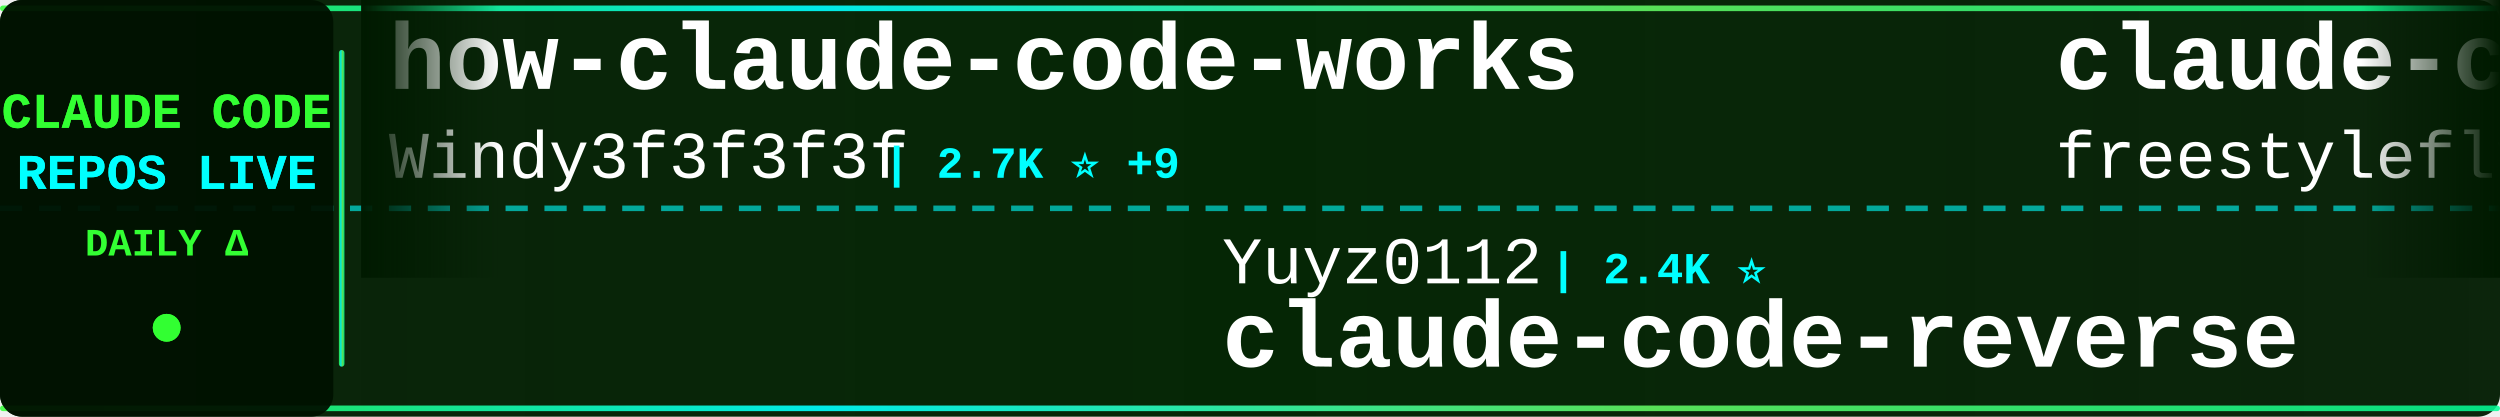
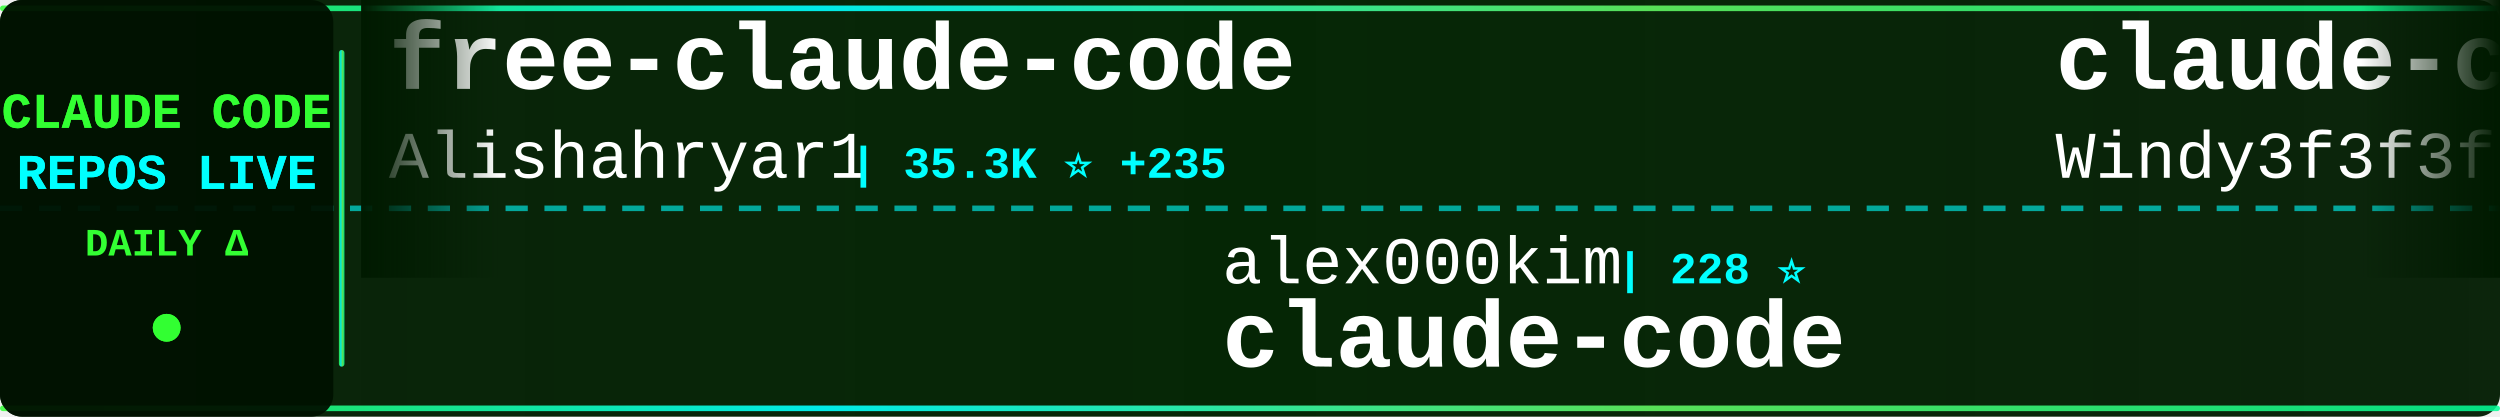
<svg xmlns="http://www.w3.org/2000/svg" width="900" height="150">
  <defs>
    <linearGradient id="tickerBg" x1="0%" y1="0%" x2="100%" y2="0%">
      <stop offset="0%" style="stop-color:#001a00;stop-opacity:0.95" />
      <stop offset="50%" style="stop-color:#002200;stop-opacity:0.98" />
      <stop offset="100%" style="stop-color:#001a00;stop-opacity:0.95" />
    </linearGradient>
    <linearGradient id="borderGrad" x1="0%" y1="0%" x2="100%" y2="0%">
      <stop offset="0%" style="stop-color:#33ff33;stop-opacity:0.85">
        <animate attributeName="stop-opacity" values="0.85;1;0.85" dur="2s" repeatCount="indefinite" />
      </stop>
      <stop offset="33%" style="stop-color:#00ffff;stop-opacity:0.9">
        <animate attributeName="stop-opacity" values="0.9;1;0.9" dur="2.2s" repeatCount="indefinite" />
      </stop>
      <stop offset="66%" style="stop-color:#66ff66;stop-opacity:0.85">
        <animate attributeName="stop-opacity" values="0.85;1;0.85" dur="1.8s" repeatCount="indefinite" />
      </stop>
      <stop offset="100%" style="stop-color:#00ff99;stop-opacity:0.85">
        <animate attributeName="stop-opacity" values="0.85;1;0.85" dur="2s" repeatCount="indefinite" />
      </stop>
    </linearGradient>
    <filter id="textGlow">
      <feGaussianBlur stdDeviation="0.1" result="coloredBlur" />
      <feMerge>
        <feMergeNode in="coloredBlur" />
        <feMergeNode in="SourceGraphic" />
      </feMerge>
    </filter>
    <filter id="metricGlow">
      <feGaussianBlur stdDeviation="0.2" result="coloredBlur" />
      <feMerge>
        <feMergeNode in="coloredBlur" />
        <feMergeNode in="SourceGraphic" />
      </feMerge>
    </filter>
    <linearGradient id="leftFade" x1="0%" y1="0%" x2="100%" y2="0%">
      <stop offset="0%" style="stop-color:#001a00;stop-opacity:1" />
      <stop offset="100%" style="stop-color:#001a00;stop-opacity:0" />
    </linearGradient>
    <linearGradient id="rightFade" x1="0%" y1="0%" x2="100%" y2="0%">
      <stop offset="0%" style="stop-color:#001a00;stop-opacity:0" />
      <stop offset="100%" style="stop-color:#001a00;stop-opacity:1" />
    </linearGradient>
  </defs>
  <rect width="900" height="150" fill="url(#tickerBg)" rx="8" />
  <rect x="0" y="2" width="900" height="2" fill="url(#borderGrad)" rx="1" />
  <rect x="0" y="146" width="900" height="2" fill="url(#borderGrad)" rx="1" />
  <line x1="0" y1="75" x2="900" y2="75" stroke="#00ffff" stroke-width="2" stroke-dasharray="8 6" opacity="0.6" />
  <rect x="0" y="0" width="120" height="150" fill="#001100" opacity="0.95" rx="8" />
  <text x="60" y="46" font-family="'Courier New', monospace" font-size="18" font-weight="bold" fill="#33ff33" text-anchor="middle" filter="url(#textGlow)">
    CLAUDE CODE
  </text>
  <text x="60" y="68" font-family="'Courier New', monospace" font-size="18" font-weight="bold" fill="#00ffff" text-anchor="middle" filter="url(#textGlow)">
    REPOS LIVE
  </text>
  <text x="60" y="92" font-family="'Courier New', monospace" font-size="14" font-weight="bold" fill="#33ff33" text-anchor="middle">
    DAILY Δ
  </text>
  <circle cx="60" cy="118" r="5" fill="#33ff33" filter="url(#metricGlow)">
    <animate attributeName="r" values="4;6;4" dur="1.5s" repeatCount="indefinite" />
    <animate attributeName="opacity" values="0.6;1;0.6" dur="1.5s" repeatCount="indefinite" />
  </circle>
  <rect x="122" y="18" width="2" height="114" fill="url(#borderGrad)" rx="1" />
  <clipPath id="tickerClip">
    <rect x="130" y="0" width="770" height="150" />
  </clipPath>
  <g clip-path="url(#tickerClip)">
    <g id="tickerItems">
      <animateTransform attributeName="transform" attributeType="XML" type="translate" from="0 0" to="-3000 0" dur="54s" repeatCount="indefinite" />
      <g transform="translate(0, 0)">
-         <text x="140" y="32" font-family="'Courier New', monospace" font-size="34" font-weight="bold" fill="#ffffff">how-claude-code-works</text>
-         <text x="140" y="64" font-family="'Courier New', monospace" font-size="24" font-weight="normal" fill="#ffffff" opacity="1.0">Windy3f3f3f3f</text>
-         <text x="318" y="64" font-family="'Courier New', monospace" font-size="16" font-weight="bold" fill="#00ffff"> | 2.7K ⭐ +9</text>
+         <text x="140" y="32" font-family="'Courier New', monospace" font-size="34" font-weight="bold" fill="#ffffff">free-claude-code</text>
+         <text x="140" y="64" font-family="'Courier New', monospace" font-size="24" font-weight="normal" fill="#ffffff" opacity="1.0">Alishahryar1</text>
+         <text x="306" y="64" font-family="'Courier New', monospace" font-size="16" font-weight="bold" fill="#00ffff"> | 35.3K ⭐ +235</text>
      </g>
      <g transform="translate(300, 0)">
-         <text x="140" y="102" font-family="'Courier New', monospace" font-size="24" font-weight="normal" fill="#ffffff" opacity="1.0">Yuyz0112</text>
-         <text x="258" y="102" font-family="'Courier New', monospace" font-size="16" font-weight="bold" fill="#00ffff"> | 2.4K ⭐</text>
-         <text x="140" y="132" font-family="'Courier New', monospace" font-size="34" font-weight="bold" fill="#ffffff">claude-code-reverse</text>
-       </g>
-       <g transform="translate(600, 0)">
-         <text x="140" y="32" font-family="'Courier New', monospace" font-size="34" font-weight="bold" fill="#ffffff">claude-code</text>
-         <text x="140" y="64" font-family="'Courier New', monospace" font-size="24" font-weight="normal" fill="#ffffff" opacity="1.0">freestylefly</text>
-         <text x="306" y="64" font-family="'Courier New', monospace" font-size="16" font-weight="bold" fill="#00ffff"> | 126 ⭐</text>
-       </g>
-       <g transform="translate(900, 0)">
-         <text x="140" y="102" font-family="'Courier New', monospace" font-size="24" font-weight="normal" fill="#ffffff" opacity="1.0">pengchengneo</text>
-         <text x="306" y="102" font-family="'Courier New', monospace" font-size="16" font-weight="bold" fill="#00ffff"> | 1.5K ⭐ +8</text>
-         <text x="140" y="132" font-family="'Courier New', monospace" font-size="34" font-weight="bold" fill="#ffffff">Claude-Code</text>
-       </g>
-       <g transform="translate(1200, 0)">
-         <text x="140" y="32" font-family="'Courier New', monospace" font-size="34" font-weight="bold" fill="#ffffff">free-claude-code</text>
-         <text x="140" y="64" font-family="'Courier New', monospace" font-size="24" font-weight="normal" fill="#ffffff" opacity="1.0">Alishahryar1</text>
-         <text x="306" y="64" font-family="'Courier New', monospace" font-size="16" font-weight="bold" fill="#00ffff"> | 35.2K ⭐ +218</text>
-       </g>
-       <g transform="translate(1500, 0)">
-         <text x="140" y="102" font-family="'Courier New', monospace" font-size="24" font-weight="normal" fill="#ffffff" opacity="1.0">frankbria</text>
-         <text x="270" y="102" font-family="'Courier New', monospace" font-size="16" font-weight="bold" fill="#00ffff"> | 9.4K ⭐ +28</text>
-         <text x="140" y="132" font-family="'Courier New', monospace" font-size="34" font-weight="bold" fill="#ffffff">ralph-claude-code</text>
-       </g>
-       <g transform="translate(1800, 0)">
-         <text x="140" y="32" font-family="'Courier New', monospace" font-size="34" font-weight="bold" fill="#ffffff">claude-code-source</text>
-         <text x="140" y="64" font-family="'Courier New', monospace" font-size="24" font-weight="normal" fill="#ffffff" opacity="1.0">AprilNEA</text>
-         <text x="258" y="64" font-family="'Courier New', monospace" font-size="16" font-weight="bold" fill="#00ffff"> | 388 ⭐ +1</text>
-       </g>
-       <g transform="translate(2100, 0)">
-         <text x="140" y="102" font-family="'Courier New', monospace" font-size="24" font-weight="normal" fill="#ffffff" opacity="1.0">anthropics</text>
-         <text x="282" y="102" font-family="'Courier New', monospace" font-size="16" font-weight="bold" fill="#00ffff"> | 882 ⭐ +1</text>
-         <text x="140" y="132" font-family="'Courier New', monospace" font-size="34" font-weight="bold" fill="#ffffff">claude-code-base-action</text>
-       </g>
-       <g transform="translate(2400, 0)">
-         <text x="140" y="32" font-family="'Courier New', monospace" font-size="34" font-weight="bold" fill="#ffffff">awesome-claude-code-suba...</text>
-         <text x="140" y="64" font-family="'Courier New', monospace" font-size="24" font-weight="normal" fill="#ffffff" opacity="1.0">VoltAgent</text>
-         <text x="270" y="64" font-family="'Courier New', monospace" font-size="16" font-weight="bold" fill="#00ffff"> | 22.0K ⭐ +71</text>
-       </g>
-       <g transform="translate(2700, 0)">
        <text x="140" y="102" font-family="'Courier New', monospace" font-size="24" font-weight="normal" fill="#ffffff" opacity="1.0">alex000kim</text>
        <text x="282" y="102" font-family="'Courier New', monospace" font-size="16" font-weight="bold" fill="#00ffff"> | 228 ⭐</text>
        <text x="140" y="132" font-family="'Courier New', monospace" font-size="34" font-weight="bold" fill="#ffffff">claude-code</text>
      </g>
+       <g transform="translate(600, 0)">
+         <text x="140" y="32" font-family="'Courier New', monospace" font-size="34" font-weight="bold" fill="#ffffff">claude-code-from-scratch</text>
+         <text x="140" y="64" font-family="'Courier New', monospace" font-size="24" font-weight="normal" fill="#ffffff" opacity="1.0">Windy3f3f3f3f</text>
+         <text x="318" y="64" font-family="'Courier New', monospace" font-size="16" font-weight="bold" fill="#00ffff"> | 1.4K ⭐ +4</text>
+       </g>
+       <g transform="translate(900, 0)">
+         <text x="140" y="102" font-family="'Courier New', monospace" font-size="24" font-weight="normal" fill="#ffffff" opacity="1.0">anthropics</text>
+         <text x="282" y="102" font-family="'Courier New', monospace" font-size="16" font-weight="bold" fill="#00ffff"> | 133.2K ⭐ +225</text>
+         <text x="140" y="132" font-family="'Courier New', monospace" font-size="34" font-weight="bold" fill="#ffffff">claude-code</text>
+       </g>
+       <g transform="translate(1200, 0)">
+         <text x="140" y="32" font-family="'Courier New', monospace" font-size="34" font-weight="bold" fill="#ffffff">claude-code-source-build</text>
+         <text x="140" y="64" font-family="'Courier New', monospace" font-size="24" font-weight="normal" fill="#ffffff" opacity="1.0">andrew-kramer-inno</text>
+         <text x="378" y="64" font-family="'Courier New', monospace" font-size="16" font-weight="bold" fill="#00ffff"> | 590 ⭐</text>
+       </g>
+       <g transform="translate(1500, 0)">
+         <text x="140" y="102" font-family="'Courier New', monospace" font-size="24" font-weight="normal" fill="#ffffff" opacity="1.0">1rgs</text>
+         <text x="210" y="102" font-family="'Courier New', monospace" font-size="16" font-weight="bold" fill="#00ffff"> | 3.6K ⭐ +4</text>
+         <text x="140" y="132" font-family="'Courier New', monospace" font-size="34" font-weight="bold" fill="#ffffff">claude-code-proxy</text>
+       </g>
+       <g transform="translate(1800, 0)">
+         <text x="140" y="32" font-family="'Courier New', monospace" font-size="34" font-weight="bold" fill="#ffffff">claude-code-prompts</text>
+         <text x="140" y="64" font-family="'Courier New', monospace" font-size="24" font-weight="normal" fill="#ffffff" opacity="1.0">repowise-dev</text>
+         <text x="306" y="64" font-family="'Courier New', monospace" font-size="16" font-weight="bold" fill="#00ffff"> | 1.1K ⭐ +4</text>
+       </g>
+       <g transform="translate(2100, 0)">
+         <text x="140" y="102" font-family="'Courier New', monospace" font-size="24" font-weight="normal" fill="#ffffff" opacity="1.0">ChinaSiro</text>
+         <text x="270" y="102" font-family="'Courier New', monospace" font-size="16" font-weight="bold" fill="#00ffff"> | 9.4K ⭐ +5</text>
+         <text x="140" y="132" font-family="'Courier New', monospace" font-size="34" font-weight="bold" fill="#ffffff">claude-code-sourcemap</text>
+       </g>
+       <g transform="translate(2400, 0)">
+         <text x="140" y="32" font-family="'Courier New', monospace" font-size="34" font-weight="bold" fill="#ffffff">claude-code-proxy</text>
+         <text x="140" y="64" font-family="'Courier New', monospace" font-size="24" font-weight="normal" fill="#ffffff" opacity="1.0">fuergaosi233</text>
+         <text x="306" y="64" font-family="'Courier New', monospace" font-size="16" font-weight="bold" fill="#00ffff"> | 2.7K ⭐ +3</text>
+       </g>
+       <g transform="translate(2700, 0)">
+         <text x="140" y="102" font-family="'Courier New', monospace" font-size="24" font-weight="normal" fill="#ffffff" opacity="1.0">Onewon</text>
+         <text x="234" y="102" font-family="'Courier New', monospace" font-size="16" font-weight="bold" fill="#00ffff"> | 182 ⭐</text>
+         <text x="140" y="132" font-family="'Courier New', monospace" font-size="34" font-weight="bold" fill="#ffffff">claude-code</text>
+       </g>
      <g transform="translate(3000, 0)">
-         <text x="140" y="32" font-family="'Courier New', monospace" font-size="34" font-weight="bold" fill="#ffffff">how-claude-code-works</text>
-         <text x="140" y="64" font-family="'Courier New', monospace" font-size="24" font-weight="normal" fill="#ffffff" opacity="1.0">Windy3f3f3f3f</text>
-         <text x="318" y="64" font-family="'Courier New', monospace" font-size="16" font-weight="bold" fill="#00ffff"> | 2.7K ⭐ +9</text>
+         <text x="140" y="32" font-family="'Courier New', monospace" font-size="34" font-weight="bold" fill="#ffffff">free-claude-code</text>
+         <text x="140" y="64" font-family="'Courier New', monospace" font-size="24" font-weight="normal" fill="#ffffff" opacity="1.0">Alishahryar1</text>
+         <text x="306" y="64" font-family="'Courier New', monospace" font-size="16" font-weight="bold" fill="#00ffff"> | 35.3K ⭐ +235</text>
      </g>
      <g transform="translate(3300, 0)">
-         <text x="140" y="102" font-family="'Courier New', monospace" font-size="24" font-weight="normal" fill="#ffffff" opacity="1.0">Yuyz0112</text>
-         <text x="258" y="102" font-family="'Courier New', monospace" font-size="16" font-weight="bold" fill="#00ffff"> | 2.4K ⭐</text>
-         <text x="140" y="132" font-family="'Courier New', monospace" font-size="34" font-weight="bold" fill="#ffffff">claude-code-reverse</text>
+         <text x="140" y="102" font-family="'Courier New', monospace" font-size="24" font-weight="normal" fill="#ffffff" opacity="1.0">alex000kim</text>
+         <text x="282" y="102" font-family="'Courier New', monospace" font-size="16" font-weight="bold" fill="#00ffff"> | 228 ⭐</text>
+         <text x="140" y="132" font-family="'Courier New', monospace" font-size="34" font-weight="bold" fill="#ffffff">claude-code</text>
      </g>
      <g transform="translate(3600, 0)">
-         <text x="140" y="32" font-family="'Courier New', monospace" font-size="34" font-weight="bold" fill="#ffffff">claude-code</text>
-         <text x="140" y="64" font-family="'Courier New', monospace" font-size="24" font-weight="normal" fill="#ffffff" opacity="1.0">freestylefly</text>
-         <text x="306" y="64" font-family="'Courier New', monospace" font-size="16" font-weight="bold" fill="#00ffff"> | 126 ⭐</text>
+         <text x="140" y="32" font-family="'Courier New', monospace" font-size="34" font-weight="bold" fill="#ffffff">claude-code-from-scratch</text>
+         <text x="140" y="64" font-family="'Courier New', monospace" font-size="24" font-weight="normal" fill="#ffffff" opacity="1.0">Windy3f3f3f3f</text>
+         <text x="318" y="64" font-family="'Courier New', monospace" font-size="16" font-weight="bold" fill="#00ffff"> | 1.4K ⭐ +4</text>
      </g>
      <g transform="translate(3900, 0)">
-         <text x="140" y="102" font-family="'Courier New', monospace" font-size="24" font-weight="normal" fill="#ffffff" opacity="1.0">pengchengneo</text>
-         <text x="306" y="102" font-family="'Courier New', monospace" font-size="16" font-weight="bold" fill="#00ffff"> | 1.5K ⭐ +8</text>
-         <text x="140" y="132" font-family="'Courier New', monospace" font-size="34" font-weight="bold" fill="#ffffff">Claude-Code</text>
+         <text x="140" y="102" font-family="'Courier New', monospace" font-size="24" font-weight="normal" fill="#ffffff" opacity="1.0">anthropics</text>
+         <text x="282" y="102" font-family="'Courier New', monospace" font-size="16" font-weight="bold" fill="#00ffff"> | 133.2K ⭐ +225</text>
+         <text x="140" y="132" font-family="'Courier New', monospace" font-size="34" font-weight="bold" fill="#ffffff">claude-code</text>
      </g>
    </g>
  </g>
  <rect x="130" y="0" width="50" height="100" fill="url(#leftFade)" />
  <rect x="850" y="0" width="50" height="100" fill="url(#rightFade)" />
</svg>
